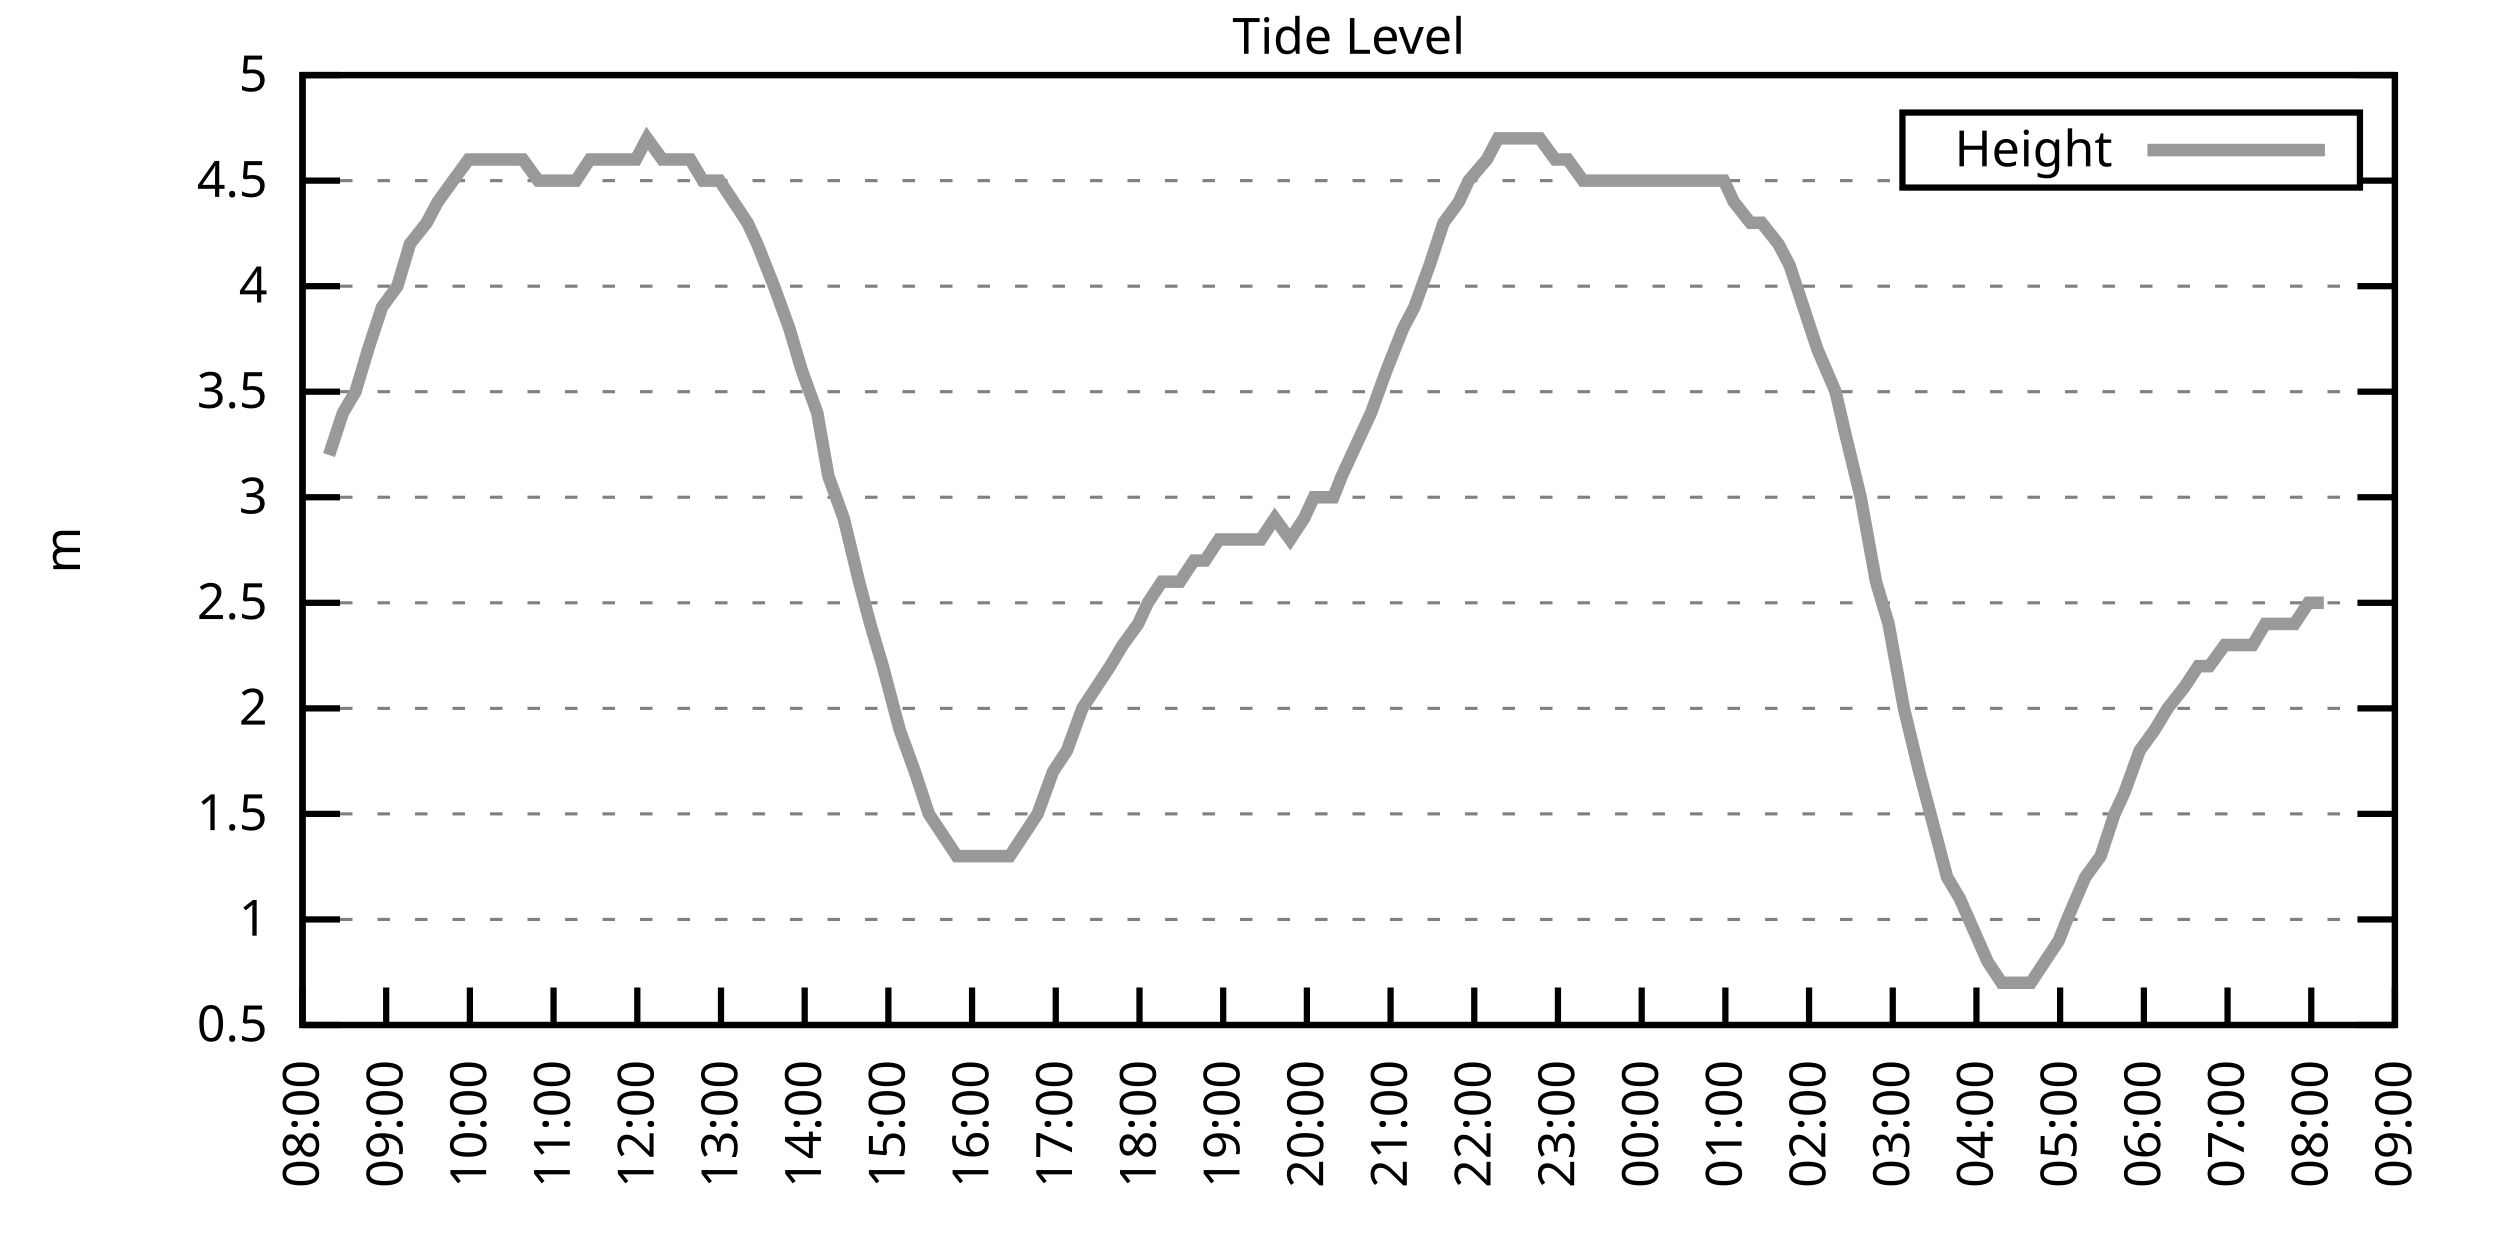
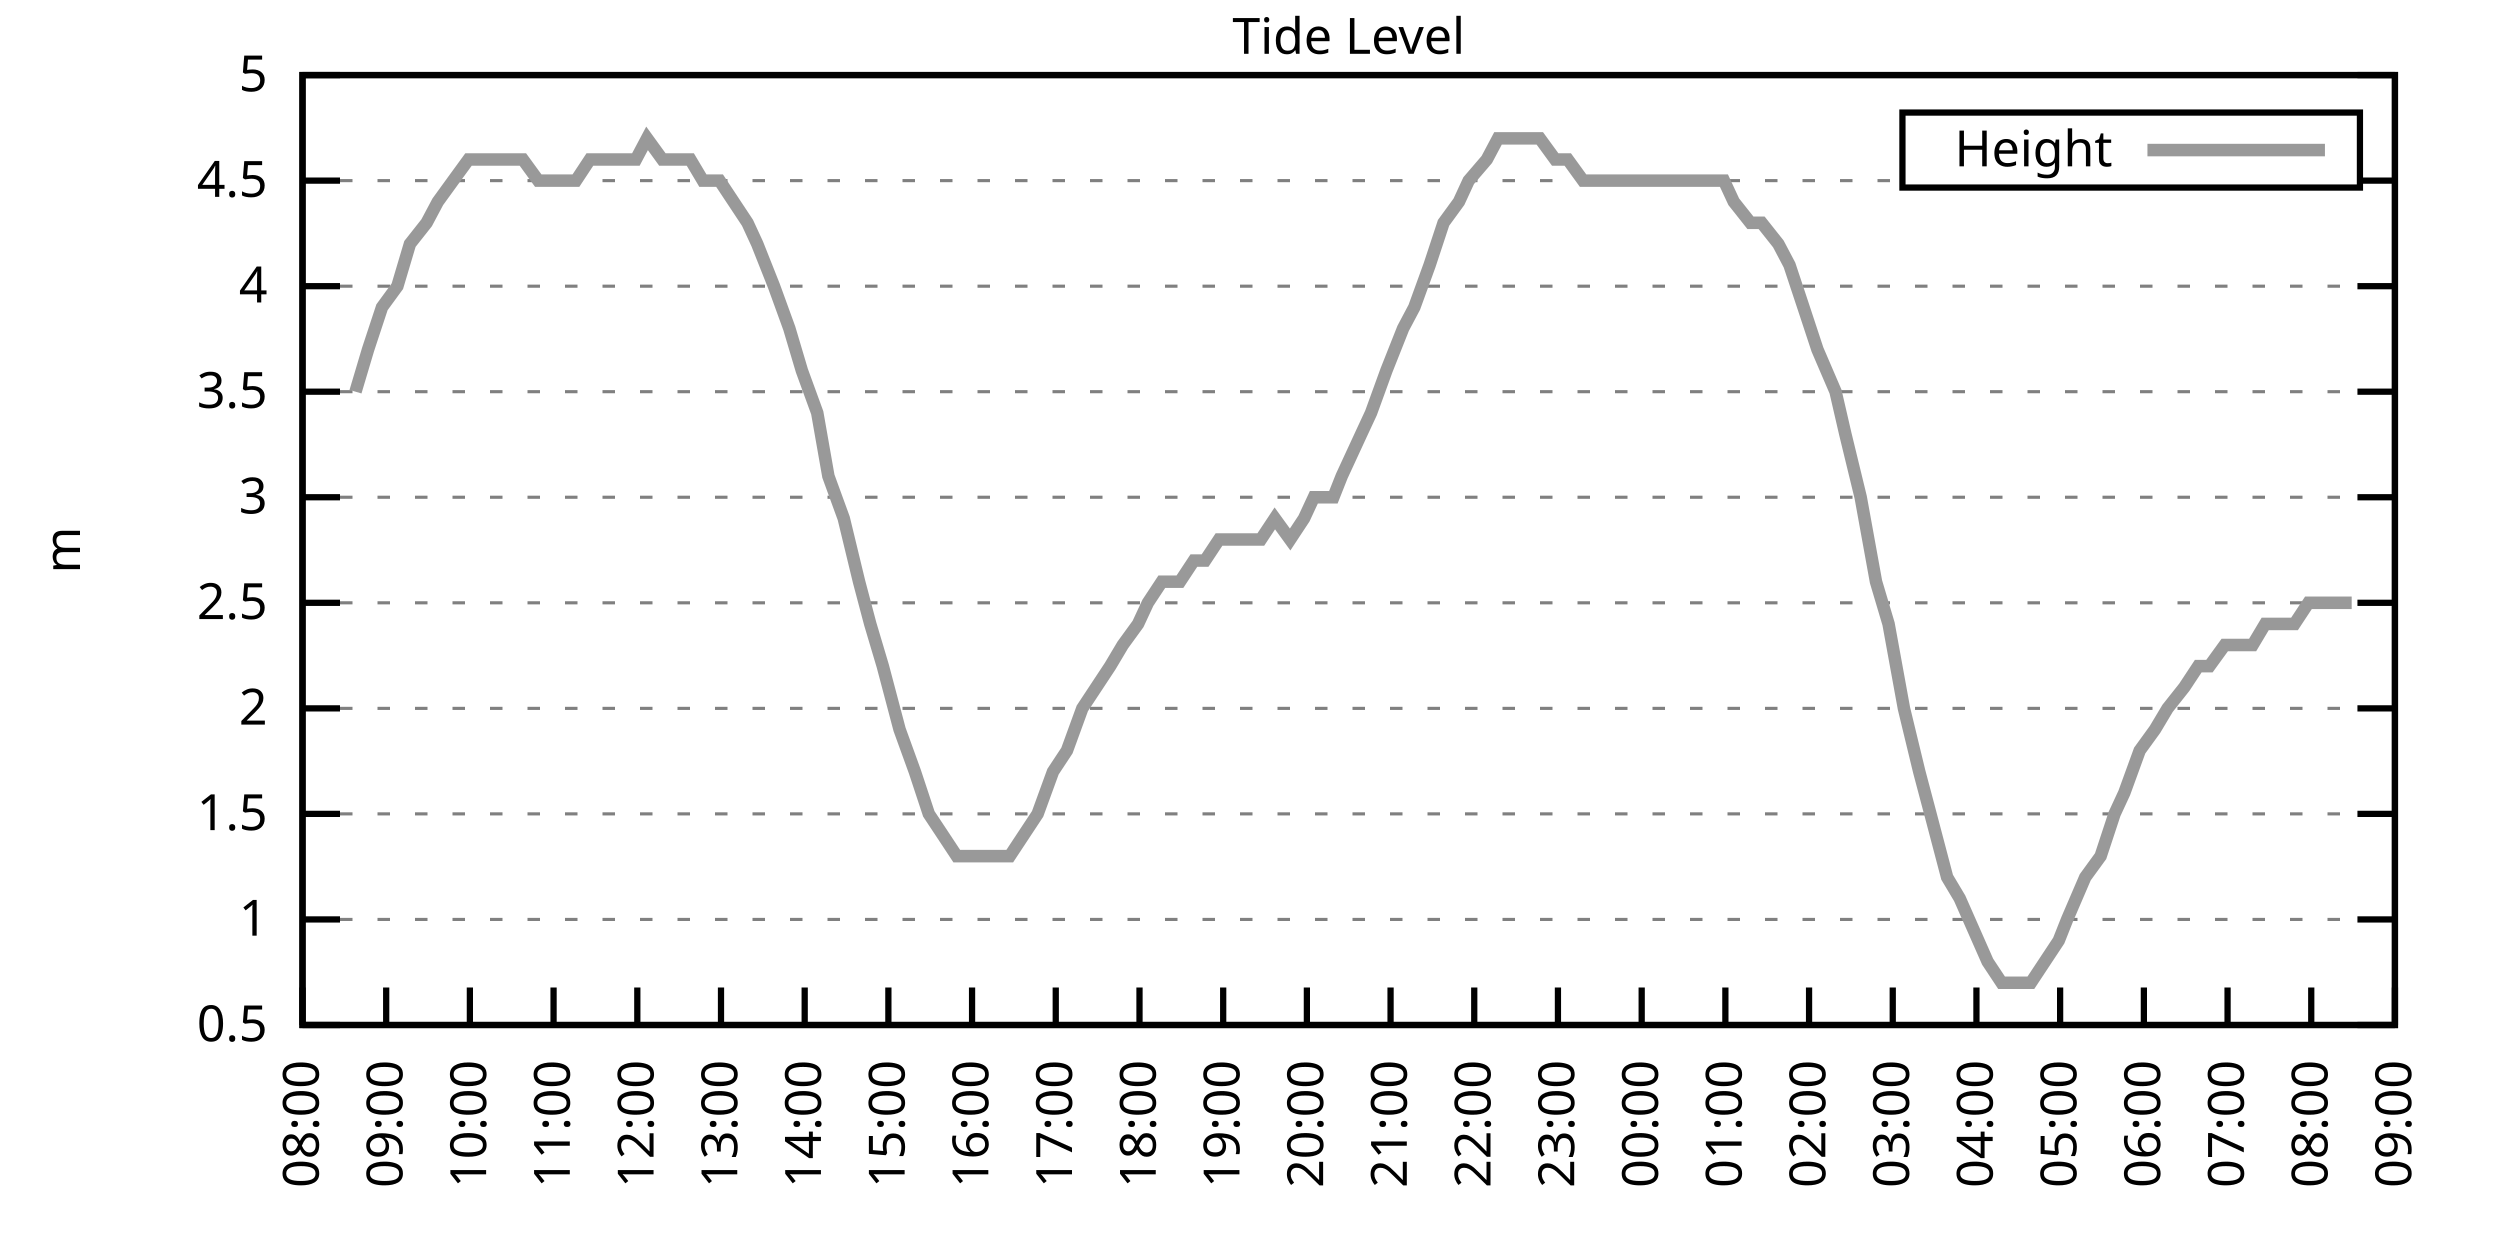
<svg xmlns="http://www.w3.org/2000/svg" xmlns:xlink="http://www.w3.org/1999/xlink" width="400" height="200" viewBox="0 0 400 200">
  <g id="gnuplot_canvas">
    <rect x="0" y="0" width="400" height="200" fill="none" />
    <defs>
      <circle id="gpDot" r="0.5" stroke-width="0.5" stroke="currentColor" />
      <path id="gpPt0" stroke-width="0.333" stroke="currentColor" d="M-1,0 h2 M0,-1 v2" />
      <path id="gpPt1" stroke-width="0.333" stroke="currentColor" d="M-1,-1 L1,1 M1,-1 L-1,1" />
      <path id="gpPt2" stroke-width="0.333" stroke="currentColor" d="M-1,0 L1,0 M0,-1 L0,1 M-1,-1 L1,1 M-1,1 L1,-1" />
      <rect id="gpPt3" stroke-width="0.333" stroke="currentColor" x="-1" y="-1" width="2" height="2" />
      <rect id="gpPt4" stroke-width="0.333" stroke="currentColor" fill="currentColor" x="-1" y="-1" width="2" height="2" />
      <circle id="gpPt5" stroke-width="0.333" stroke="currentColor" cx="0" cy="0" r="1" />
      <use xlink:href="#gpPt5" id="gpPt6" fill="currentColor" stroke="none" />
      <path id="gpPt7" stroke-width="0.333" stroke="currentColor" d="M0,-1.33 L-1.33,0.67 L1.33,0.67 z" />
      <use xlink:href="#gpPt7" id="gpPt8" fill="currentColor" stroke="none" />
      <use xlink:href="#gpPt7" id="gpPt9" stroke="currentColor" transform="rotate(180)" />
      <use xlink:href="#gpPt9" id="gpPt10" fill="currentColor" stroke="none" />
      <use xlink:href="#gpPt3" id="gpPt11" stroke="currentColor" transform="rotate(45)" />
      <use xlink:href="#gpPt11" id="gpPt12" fill="currentColor" stroke="none" />
      <path id="gpPt13" stroke-width="0.333" stroke="currentColor" d="M0,1.330 L1.265,0.411 L0.782,-1.067 L-0.782,-1.076 L-1.265,0.411 z" />
      <use xlink:href="#gpPt13" id="gpPt14" fill="currentColor" stroke="none" />
      <filter id="textbox" filterUnits="objectBoundingBox" x="0" y="0" height="1" width="1">
        <feFlood flood-color="white" flood-opacity="1" result="bgnd" />
        <feComposite in="SourceGraphic" in2="bgnd" operator="atop" />
      </filter>
      <filter id="greybox" filterUnits="objectBoundingBox" x="0" y="0" height="1" width="1">
        <feFlood flood-color="lightgrey" flood-opacity="1" result="grey" />
        <feComposite in="SourceGraphic" in2="grey" operator="atop" />
      </filter>
    </defs>
    <g fill="none" color="white" stroke="currentColor" stroke-width="1.00" stroke-linecap="butt" stroke-linejoin="miter">
</g>
    <g fill="none" color="black" stroke="currentColor" stroke-width="1.00" stroke-linecap="butt" stroke-linejoin="miter">
      <g stroke="none" shape-rendering="crispEdges">
        <polygon fill="rgb(255, 255, 255)" points="48.40,164.00 383.18,164.00 383.18,12.02 48.40,12.02 " />
      </g>
    </g>
    <g fill="none" color="black" stroke="currentColor" stroke-width="1.00" stroke-linecap="butt" stroke-linejoin="miter">
</g>
    <g fill="none" color="black" stroke="black" stroke-width="0.50" stroke-linecap="butt" stroke-linejoin="miter">
</g>
    <g fill="none" color="gray" stroke="currentColor" stroke-width="0.50" stroke-linecap="butt" stroke-linejoin="miter">
      <path stroke="gray" stroke-dasharray="2,4" class="gridline" d="M48.40,164.00 L383.19,164.00  " />
    </g>
    <g fill="none" color="gray" stroke="gray" stroke-width="1.00" stroke-linecap="butt" stroke-linejoin="miter">
</g>
    <g fill="none" color="black" stroke="currentColor" stroke-width="1.00" stroke-linecap="butt" stroke-linejoin="miter">
      <path stroke="black" d="M48.40,164.00 L54.40,164.00 M383.19,164.00 L377.19,164.00  " />
      <g transform="translate(42.80,166.60)" stroke="none" fill="black" font-family="Sans" font-size="8.00" text-anchor="end">
        <text>
          <tspan font-family="Sans"> 0.5</tspan>
        </text>
      </g>
    </g>
    <g fill="none" color="black" stroke="currentColor" stroke-width="1.00" stroke-linecap="butt" stroke-linejoin="miter">
</g>
    <g fill="none" color="black" stroke="black" stroke-width="0.50" stroke-linecap="butt" stroke-linejoin="miter">
</g>
    <g fill="none" color="gray" stroke="currentColor" stroke-width="0.50" stroke-linecap="butt" stroke-linejoin="miter">
      <path stroke="gray" stroke-dasharray="2,4" class="gridline" d="M48.40,147.11 L383.19,147.11  " />
    </g>
    <g fill="none" color="gray" stroke="gray" stroke-width="1.00" stroke-linecap="butt" stroke-linejoin="miter">
</g>
    <g fill="none" color="black" stroke="currentColor" stroke-width="1.00" stroke-linecap="butt" stroke-linejoin="miter">
      <path stroke="black" d="M48.40,147.11 L54.40,147.11 M383.19,147.11 L377.19,147.11  " />
      <g transform="translate(42.80,149.71)" stroke="none" fill="black" font-family="Sans" font-size="8.00" text-anchor="end">
        <text>
          <tspan font-family="Sans"> 1</tspan>
        </text>
      </g>
    </g>
    <g fill="none" color="black" stroke="currentColor" stroke-width="1.00" stroke-linecap="butt" stroke-linejoin="miter">
</g>
    <g fill="none" color="black" stroke="black" stroke-width="0.50" stroke-linecap="butt" stroke-linejoin="miter">
</g>
    <g fill="none" color="gray" stroke="currentColor" stroke-width="0.50" stroke-linecap="butt" stroke-linejoin="miter">
      <path stroke="gray" stroke-dasharray="2,4" class="gridline" d="M48.40,130.22 L383.19,130.22  " />
    </g>
    <g fill="none" color="gray" stroke="gray" stroke-width="1.00" stroke-linecap="butt" stroke-linejoin="miter">
</g>
    <g fill="none" color="black" stroke="currentColor" stroke-width="1.00" stroke-linecap="butt" stroke-linejoin="miter">
      <path stroke="black" d="M48.40,130.22 L54.40,130.22 M383.19,130.22 L377.19,130.22  " />
      <g transform="translate(42.80,132.82)" stroke="none" fill="black" font-family="Sans" font-size="8.00" text-anchor="end">
        <text>
          <tspan font-family="Sans"> 1.5</tspan>
        </text>
      </g>
    </g>
    <g fill="none" color="black" stroke="currentColor" stroke-width="1.00" stroke-linecap="butt" stroke-linejoin="miter">
</g>
    <g fill="none" color="black" stroke="black" stroke-width="0.50" stroke-linecap="butt" stroke-linejoin="miter">
</g>
    <g fill="none" color="gray" stroke="currentColor" stroke-width="0.50" stroke-linecap="butt" stroke-linejoin="miter">
      <path stroke="gray" stroke-dasharray="2,4" class="gridline" d="M48.40,113.34 L383.19,113.34  " />
    </g>
    <g fill="none" color="gray" stroke="gray" stroke-width="1.00" stroke-linecap="butt" stroke-linejoin="miter">
</g>
    <g fill="none" color="black" stroke="currentColor" stroke-width="1.00" stroke-linecap="butt" stroke-linejoin="miter">
      <path stroke="black" d="M48.40,113.34 L54.40,113.34 M383.19,113.34 L377.19,113.34  " />
      <g transform="translate(42.80,115.94)" stroke="none" fill="black" font-family="Sans" font-size="8.00" text-anchor="end">
        <text>
          <tspan font-family="Sans"> 2</tspan>
        </text>
      </g>
    </g>
    <g fill="none" color="black" stroke="currentColor" stroke-width="1.00" stroke-linecap="butt" stroke-linejoin="miter">
</g>
    <g fill="none" color="black" stroke="black" stroke-width="0.50" stroke-linecap="butt" stroke-linejoin="miter">
</g>
    <g fill="none" color="gray" stroke="currentColor" stroke-width="0.50" stroke-linecap="butt" stroke-linejoin="miter">
      <path stroke="gray" stroke-dasharray="2,4" class="gridline" d="M48.40,96.45 L383.19,96.45  " />
    </g>
    <g fill="none" color="gray" stroke="gray" stroke-width="1.00" stroke-linecap="butt" stroke-linejoin="miter">
</g>
    <g fill="none" color="black" stroke="currentColor" stroke-width="1.00" stroke-linecap="butt" stroke-linejoin="miter">
      <path stroke="black" d="M48.40,96.45 L54.40,96.45 M383.19,96.45 L377.19,96.45  " />
      <g transform="translate(42.80,99.05)" stroke="none" fill="black" font-family="Sans" font-size="8.00" text-anchor="end">
        <text>
          <tspan font-family="Sans"> 2.5</tspan>
        </text>
      </g>
    </g>
    <g fill="none" color="black" stroke="currentColor" stroke-width="1.00" stroke-linecap="butt" stroke-linejoin="miter">
</g>
    <g fill="none" color="black" stroke="black" stroke-width="0.50" stroke-linecap="butt" stroke-linejoin="miter">
</g>
    <g fill="none" color="gray" stroke="currentColor" stroke-width="0.50" stroke-linecap="butt" stroke-linejoin="miter">
      <path stroke="gray" stroke-dasharray="2,4" class="gridline" d="M48.40,79.56 L383.19,79.56  " />
    </g>
    <g fill="none" color="gray" stroke="gray" stroke-width="1.00" stroke-linecap="butt" stroke-linejoin="miter">
</g>
    <g fill="none" color="black" stroke="currentColor" stroke-width="1.00" stroke-linecap="butt" stroke-linejoin="miter">
      <path stroke="black" d="M48.40,79.56 L54.40,79.56 M383.19,79.56 L377.19,79.56  " />
      <g transform="translate(42.80,82.16)" stroke="none" fill="black" font-family="Sans" font-size="8.00" text-anchor="end">
        <text>
          <tspan font-family="Sans"> 3</tspan>
        </text>
      </g>
    </g>
    <g fill="none" color="black" stroke="currentColor" stroke-width="1.00" stroke-linecap="butt" stroke-linejoin="miter">
</g>
    <g fill="none" color="black" stroke="black" stroke-width="0.50" stroke-linecap="butt" stroke-linejoin="miter">
</g>
    <g fill="none" color="gray" stroke="currentColor" stroke-width="0.50" stroke-linecap="butt" stroke-linejoin="miter">
      <path stroke="gray" stroke-dasharray="2,4" class="gridline" d="M48.40,62.67 L383.19,62.67  " />
    </g>
    <g fill="none" color="gray" stroke="gray" stroke-width="1.00" stroke-linecap="butt" stroke-linejoin="miter">
</g>
    <g fill="none" color="black" stroke="currentColor" stroke-width="1.00" stroke-linecap="butt" stroke-linejoin="miter">
      <path stroke="black" d="M48.40,62.67 L54.40,62.67 M383.19,62.67 L377.19,62.67  " />
      <g transform="translate(42.80,65.27)" stroke="none" fill="black" font-family="Sans" font-size="8.00" text-anchor="end">
        <text>
          <tspan font-family="Sans"> 3.5</tspan>
        </text>
      </g>
    </g>
    <g fill="none" color="black" stroke="currentColor" stroke-width="1.00" stroke-linecap="butt" stroke-linejoin="miter">
</g>
    <g fill="none" color="black" stroke="black" stroke-width="0.50" stroke-linecap="butt" stroke-linejoin="miter">
</g>
    <g fill="none" color="gray" stroke="currentColor" stroke-width="0.50" stroke-linecap="butt" stroke-linejoin="miter">
      <path stroke="gray" stroke-dasharray="2,4" class="gridline" d="M48.40,45.79 L383.19,45.79  " />
    </g>
    <g fill="none" color="gray" stroke="gray" stroke-width="1.00" stroke-linecap="butt" stroke-linejoin="miter">
</g>
    <g fill="none" color="black" stroke="currentColor" stroke-width="1.00" stroke-linecap="butt" stroke-linejoin="miter">
      <path stroke="black" d="M48.40,45.79 L54.40,45.79 M383.19,45.79 L377.19,45.79  " />
      <g transform="translate(42.80,48.39)" stroke="none" fill="black" font-family="Sans" font-size="8.00" text-anchor="end">
        <text>
          <tspan font-family="Sans"> 4</tspan>
        </text>
      </g>
    </g>
    <g fill="none" color="black" stroke="currentColor" stroke-width="1.00" stroke-linecap="butt" stroke-linejoin="miter">
</g>
    <g fill="none" color="black" stroke="black" stroke-width="0.50" stroke-linecap="butt" stroke-linejoin="miter">
</g>
    <g fill="none" color="gray" stroke="currentColor" stroke-width="0.50" stroke-linecap="butt" stroke-linejoin="miter">
      <path stroke="gray" stroke-dasharray="2,4" class="gridline" d="M48.40,28.90 L304.39,28.90 M377.59,28.90 L383.19,28.90  " />
    </g>
    <g fill="none" color="gray" stroke="gray" stroke-width="1.00" stroke-linecap="butt" stroke-linejoin="miter">
</g>
    <g fill="none" color="black" stroke="currentColor" stroke-width="1.00" stroke-linecap="butt" stroke-linejoin="miter">
      <path stroke="black" d="M48.40,28.90 L54.40,28.90 M383.19,28.90 L377.19,28.90  " />
      <g transform="translate(42.80,31.50)" stroke="none" fill="black" font-family="Sans" font-size="8.00" text-anchor="end">
        <text>
          <tspan font-family="Sans"> 4.5</tspan>
        </text>
      </g>
    </g>
    <g fill="none" color="black" stroke="currentColor" stroke-width="1.00" stroke-linecap="butt" stroke-linejoin="miter">
</g>
    <g fill="none" color="black" stroke="black" stroke-width="0.50" stroke-linecap="butt" stroke-linejoin="miter">
</g>
    <g fill="none" color="gray" stroke="currentColor" stroke-width="0.50" stroke-linecap="butt" stroke-linejoin="miter">
      <path stroke="gray" stroke-dasharray="2,4" class="gridline" d="M48.40,12.01 L383.19,12.01  " />
    </g>
    <g fill="none" color="gray" stroke="gray" stroke-width="1.00" stroke-linecap="butt" stroke-linejoin="miter">
</g>
    <g fill="none" color="black" stroke="currentColor" stroke-width="1.00" stroke-linecap="butt" stroke-linejoin="miter">
      <path stroke="black" d="M48.40,12.01 L54.40,12.01 M383.19,12.01 L377.19,12.01  " />
      <g transform="translate(42.80,14.61)" stroke="none" fill="black" font-family="Sans" font-size="8.00" text-anchor="end">
        <text>
          <tspan font-family="Sans"> 5</tspan>
        </text>
      </g>
    </g>
    <g fill="none" color="black" stroke="currentColor" stroke-width="1.00" stroke-linecap="butt" stroke-linejoin="miter">
      <path stroke="black" d="M48.40,164.00 L48.40,158.00  " />
      <g transform="translate(51.00,169.60) rotate(270.00)" stroke="none" fill="black" font-family="Sans" font-size="8.00" text-anchor="end">
        <text>
          <tspan font-family="Sans">08:00</tspan>
        </text>
      </g>
    </g>
    <g fill="none" color="black" stroke="currentColor" stroke-width="1.00" stroke-linecap="butt" stroke-linejoin="miter">
      <path stroke="black" d="M61.79,164.00 L61.79,158.00  " />
      <g transform="translate(64.39,169.60) rotate(270.00)" stroke="none" fill="black" font-family="Sans" font-size="8.00" text-anchor="end">
        <text>
          <tspan font-family="Sans">09:00</tspan>
        </text>
      </g>
    </g>
    <g fill="none" color="black" stroke="currentColor" stroke-width="1.00" stroke-linecap="butt" stroke-linejoin="miter">
      <path stroke="black" d="M75.18,164.00 L75.18,158.00  " />
      <g transform="translate(77.78,169.60) rotate(270.00)" stroke="none" fill="black" font-family="Sans" font-size="8.00" text-anchor="end">
        <text>
          <tspan font-family="Sans">10:00</tspan>
        </text>
      </g>
    </g>
    <g fill="none" color="black" stroke="currentColor" stroke-width="1.00" stroke-linecap="butt" stroke-linejoin="miter">
      <path stroke="black" d="M88.57,164.00 L88.57,158.00  " />
      <g transform="translate(91.17,169.60) rotate(270.00)" stroke="none" fill="black" font-family="Sans" font-size="8.00" text-anchor="end">
        <text>
          <tspan font-family="Sans">11:00</tspan>
        </text>
      </g>
    </g>
    <g fill="none" color="black" stroke="currentColor" stroke-width="1.00" stroke-linecap="butt" stroke-linejoin="miter">
      <path stroke="black" d="M101.97,164.00 L101.97,158.00  " />
      <g transform="translate(104.57,169.60) rotate(270.00)" stroke="none" fill="black" font-family="Sans" font-size="8.00" text-anchor="end">
        <text>
          <tspan font-family="Sans">12:00</tspan>
        </text>
      </g>
    </g>
    <g fill="none" color="black" stroke="currentColor" stroke-width="1.00" stroke-linecap="butt" stroke-linejoin="miter">
      <path stroke="black" d="M115.36,164.00 L115.36,158.00  " />
      <g transform="translate(117.96,169.60) rotate(270.00)" stroke="none" fill="black" font-family="Sans" font-size="8.00" text-anchor="end">
        <text>
          <tspan font-family="Sans">13:00</tspan>
        </text>
      </g>
    </g>
    <g fill="none" color="black" stroke="currentColor" stroke-width="1.00" stroke-linecap="butt" stroke-linejoin="miter">
      <path stroke="black" d="M128.75,164.00 L128.75,158.00  " />
      <g transform="translate(131.35,169.60) rotate(270.00)" stroke="none" fill="black" font-family="Sans" font-size="8.00" text-anchor="end">
        <text>
          <tspan font-family="Sans">14:00</tspan>
        </text>
      </g>
    </g>
    <g fill="none" color="black" stroke="currentColor" stroke-width="1.00" stroke-linecap="butt" stroke-linejoin="miter">
      <path stroke="black" d="M142.14,164.00 L142.14,158.00  " />
      <g transform="translate(144.74,169.60) rotate(270.00)" stroke="none" fill="black" font-family="Sans" font-size="8.00" text-anchor="end">
        <text>
          <tspan font-family="Sans">15:00</tspan>
        </text>
      </g>
    </g>
    <g fill="none" color="black" stroke="currentColor" stroke-width="1.00" stroke-linecap="butt" stroke-linejoin="miter">
      <path stroke="black" d="M155.53,164.00 L155.53,158.00  " />
      <g transform="translate(158.13,169.60) rotate(270.00)" stroke="none" fill="black" font-family="Sans" font-size="8.00" text-anchor="end">
        <text>
          <tspan font-family="Sans">16:00</tspan>
        </text>
      </g>
    </g>
    <g fill="none" color="black" stroke="currentColor" stroke-width="1.00" stroke-linecap="butt" stroke-linejoin="miter">
      <path stroke="black" d="M168.92,164.00 L168.92,158.00  " />
      <g transform="translate(171.52,169.60) rotate(270.00)" stroke="none" fill="black" font-family="Sans" font-size="8.00" text-anchor="end">
        <text>
          <tspan font-family="Sans">17:00</tspan>
        </text>
      </g>
    </g>
    <g fill="none" color="black" stroke="currentColor" stroke-width="1.00" stroke-linecap="butt" stroke-linejoin="miter">
      <path stroke="black" d="M182.32,164.00 L182.32,158.00  " />
      <g transform="translate(184.92,169.60) rotate(270.00)" stroke="none" fill="black" font-family="Sans" font-size="8.00" text-anchor="end">
        <text>
          <tspan font-family="Sans">18:00</tspan>
        </text>
      </g>
    </g>
    <g fill="none" color="black" stroke="currentColor" stroke-width="1.00" stroke-linecap="butt" stroke-linejoin="miter">
      <path stroke="black" d="M195.71,164.00 L195.71,158.00  " />
      <g transform="translate(198.31,169.60) rotate(270.00)" stroke="none" fill="black" font-family="Sans" font-size="8.00" text-anchor="end">
        <text>
          <tspan font-family="Sans">19:00</tspan>
        </text>
      </g>
    </g>
    <g fill="none" color="black" stroke="currentColor" stroke-width="1.00" stroke-linecap="butt" stroke-linejoin="miter">
      <path stroke="black" d="M209.10,164.00 L209.10,158.00  " />
      <g transform="translate(211.70,169.60) rotate(270.00)" stroke="none" fill="black" font-family="Sans" font-size="8.00" text-anchor="end">
        <text>
          <tspan font-family="Sans">20:00</tspan>
        </text>
      </g>
    </g>
    <g fill="none" color="black" stroke="currentColor" stroke-width="1.00" stroke-linecap="butt" stroke-linejoin="miter">
      <path stroke="black" d="M222.49,164.00 L222.49,158.00  " />
      <g transform="translate(225.09,169.60) rotate(270.00)" stroke="none" fill="black" font-family="Sans" font-size="8.00" text-anchor="end">
        <text>
          <tspan font-family="Sans">21:00</tspan>
        </text>
      </g>
    </g>
    <g fill="none" color="black" stroke="currentColor" stroke-width="1.00" stroke-linecap="butt" stroke-linejoin="miter">
      <path stroke="black" d="M235.88,164.00 L235.88,158.00  " />
      <g transform="translate(238.48,169.60) rotate(270.00)" stroke="none" fill="black" font-family="Sans" font-size="8.00" text-anchor="end">
        <text>
          <tspan font-family="Sans">22:00</tspan>
        </text>
      </g>
    </g>
    <g fill="none" color="black" stroke="currentColor" stroke-width="1.00" stroke-linecap="butt" stroke-linejoin="miter">
      <path stroke="black" d="M249.27,164.00 L249.27,158.00  " />
      <g transform="translate(251.87,169.60) rotate(270.00)" stroke="none" fill="black" font-family="Sans" font-size="8.00" text-anchor="end">
        <text>
          <tspan font-family="Sans">23:00</tspan>
        </text>
      </g>
    </g>
    <g fill="none" color="black" stroke="currentColor" stroke-width="1.00" stroke-linecap="butt" stroke-linejoin="miter">
      <path stroke="black" d="M262.67,164.00 L262.67,158.00  " />
      <g transform="translate(265.27,169.60) rotate(270.00)" stroke="none" fill="black" font-family="Sans" font-size="8.00" text-anchor="end">
        <text>
          <tspan font-family="Sans">00:00</tspan>
        </text>
      </g>
    </g>
    <g fill="none" color="black" stroke="currentColor" stroke-width="1.00" stroke-linecap="butt" stroke-linejoin="miter">
      <path stroke="black" d="M276.06,164.00 L276.06,158.00  " />
      <g transform="translate(278.66,169.60) rotate(270.00)" stroke="none" fill="black" font-family="Sans" font-size="8.00" text-anchor="end">
        <text>
          <tspan font-family="Sans">01:00</tspan>
        </text>
      </g>
    </g>
    <g fill="none" color="black" stroke="currentColor" stroke-width="1.00" stroke-linecap="butt" stroke-linejoin="miter">
      <path stroke="black" d="M289.45,164.00 L289.45,158.00  " />
      <g transform="translate(292.05,169.60) rotate(270.00)" stroke="none" fill="black" font-family="Sans" font-size="8.00" text-anchor="end">
        <text>
          <tspan font-family="Sans">02:00</tspan>
        </text>
      </g>
    </g>
    <g fill="none" color="black" stroke="currentColor" stroke-width="1.00" stroke-linecap="butt" stroke-linejoin="miter">
      <path stroke="black" d="M302.84,164.00 L302.84,158.00  " />
      <g transform="translate(305.44,169.60) rotate(270.00)" stroke="none" fill="black" font-family="Sans" font-size="8.00" text-anchor="end">
        <text>
          <tspan font-family="Sans">03:00</tspan>
        </text>
      </g>
    </g>
    <g fill="none" color="black" stroke="currentColor" stroke-width="1.00" stroke-linecap="butt" stroke-linejoin="miter">
      <path stroke="black" d="M316.23,164.00 L316.23,158.00  " />
      <g transform="translate(318.83,169.60) rotate(270.00)" stroke="none" fill="black" font-family="Sans" font-size="8.00" text-anchor="end">
        <text>
          <tspan font-family="Sans">04:00</tspan>
        </text>
      </g>
    </g>
    <g fill="none" color="black" stroke="currentColor" stroke-width="1.00" stroke-linecap="butt" stroke-linejoin="miter">
      <path stroke="black" d="M329.62,164.00 L329.62,158.00  " />
      <g transform="translate(332.22,169.60) rotate(270.00)" stroke="none" fill="black" font-family="Sans" font-size="8.00" text-anchor="end">
        <text>
          <tspan font-family="Sans">05:00</tspan>
        </text>
      </g>
    </g>
    <g fill="none" color="black" stroke="currentColor" stroke-width="1.00" stroke-linecap="butt" stroke-linejoin="miter">
      <path stroke="black" d="M343.02,164.00 L343.02,158.00  " />
      <g transform="translate(345.62,169.60) rotate(270.00)" stroke="none" fill="black" font-family="Sans" font-size="8.00" text-anchor="end">
        <text>
          <tspan font-family="Sans">06:00</tspan>
        </text>
      </g>
    </g>
    <g fill="none" color="black" stroke="currentColor" stroke-width="1.00" stroke-linecap="butt" stroke-linejoin="miter">
      <path stroke="black" d="M356.41,164.00 L356.41,158.00  " />
      <g transform="translate(359.01,169.60) rotate(270.00)" stroke="none" fill="black" font-family="Sans" font-size="8.00" text-anchor="end">
        <text>
          <tspan font-family="Sans">07:00</tspan>
        </text>
      </g>
    </g>
    <g fill="none" color="black" stroke="currentColor" stroke-width="1.00" stroke-linecap="butt" stroke-linejoin="miter">
      <path stroke="black" d="M369.80,164.00 L369.80,158.00  " />
      <g transform="translate(372.40,169.60) rotate(270.00)" stroke="none" fill="black" font-family="Sans" font-size="8.00" text-anchor="end">
        <text>
          <tspan font-family="Sans">08:00</tspan>
        </text>
      </g>
    </g>
    <g fill="none" color="black" stroke="currentColor" stroke-width="1.00" stroke-linecap="butt" stroke-linejoin="miter">
      <path stroke="black" d="M383.19,164.00 L383.19,158.00  " />
      <g transform="translate(385.79,169.60) rotate(270.00)" stroke="none" fill="black" font-family="Sans" font-size="8.00" text-anchor="end">
        <text>
          <tspan font-family="Sans">09:00</tspan>
        </text>
      </g>
    </g>
    <g fill="none" color="black" stroke="currentColor" stroke-width="1.00" stroke-linecap="butt" stroke-linejoin="miter">
</g>
    <g fill="none" color="black" stroke="currentColor" stroke-width="1.00" stroke-linecap="butt" stroke-linejoin="miter">
      <path stroke="black" d="M48.40,12.01 L48.40,164.00 L383.19,164.00 L383.19,12.01 L48.40,12.01 Z  " />
    </g>
    <g fill="none" color="black" stroke="currentColor" stroke-width="1.00" stroke-linecap="butt" stroke-linejoin="miter">
</g>
    <g fill="none" color="black" stroke="currentColor" stroke-width="1.00" stroke-linecap="butt" stroke-linejoin="miter">
      <path stroke="black" d="M304.39,30.01 L304.39,18.01 L377.59,18.01 L377.59,30.01 L304.39,30.01 Z  " />
    </g>
    <g id="Tide_level_plot_1">
      <g fill="none" color="white" stroke="black" stroke-width="2.00" stroke-linecap="butt" stroke-linejoin="miter">
</g>
      <g fill="none" color="black" stroke="currentColor" stroke-width="2.00" stroke-linecap="butt" stroke-linejoin="miter">
        <g transform="translate(337.99,26.61)" stroke="none" fill="black" font-family="Sans" font-size="8.00" text-anchor="end">
          <text>
            <tspan font-family="Sans">Height</tspan>
          </text>
        </g>
      </g>
      <g fill="none" color="black" stroke="currentColor" stroke-width="2.00" stroke-linecap="butt" stroke-linejoin="miter">
-         <path stroke="rgb(153, 153, 153)" d="M343.59,24.01 L371.99,24.01 M52.64,72.81 L54.87,66.05 L56.88,62.67 L58.89,55.92 L61.12,49.16 L63.58,45.79   L65.59,39.03 L68.26,35.65 L70.05,32.28 L72.50,28.90 L74.96,25.52 L76.75,25.52 L79.20,25.52 L81.66,25.52   L83.66,25.52 L86.12,28.90 L87.68,28.90 L90.58,28.90 L92.15,28.90 L94.38,25.52 L97.28,25.52 L99.51,25.52   L101.74,25.52 L103.53,22.14 L105.98,25.52 L108.22,25.52 L110.45,25.52 L112.46,28.90 L115.13,28.90 L117.37,32.28   L119.60,35.65 L121.16,39.03 L123.84,45.79 L126.29,52.54 L128.30,59.30 L130.76,66.05 L132.54,76.18 L135.00,82.94   L137.45,93.07 L139.24,99.83 L141.25,106.58 L143.93,116.71 L146.38,123.47 L148.61,130.22 L150.85,133.60 L153.08,136.98   L154.64,136.98 L157.10,136.98 L159.77,136.98 L161.56,136.98 L163.79,133.60 L166.02,130.22 L168.48,123.47 L170.71,120.09   L173.17,113.34 L175.40,109.96 L177.63,106.58 L179.64,103.20 L182.09,99.83 L183.66,96.45 L185.89,93.07 L188.79,93.07   L191.02,89.69 L192.81,89.69 L195.04,86.32 L197.27,86.32 L199.50,86.32 L201.73,86.32 L203.97,82.94 L206.42,86.32   L208.65,82.94 L210.22,79.56 L213.34,79.56 L214.68,76.18 L217.80,69.43 L219.37,66.05 L221.82,59.30 L224.50,52.54   L226.29,49.16 L228.74,42.41 L230.97,35.65 L233.43,32.28 L234.99,28.90 L237.89,25.52 L239.68,22.14 L244.36,22.14   L246.37,22.14 L248.83,25.52 L250.84,25.52 L253.29,28.90 L255.52,28.90 L257.76,28.90 L259.54,28.90 L262.00,28.90   L264.23,28.90 L266.91,28.90 L269.14,28.90 L271.37,28.90 L273.60,28.90 L275.83,28.90 L277.40,32.28 L280.07,35.65   L281.86,35.65 L284.54,39.03 L286.32,42.41 L288.56,49.16 L290.79,55.92 L293.69,62.67 L295.25,69.43 L297.71,79.56   L300.16,93.07 L302.17,99.83 L304.63,113.34 L307.08,123.47 L308.87,130.22 L311.54,140.36 L313.55,143.73 L318.02,153.87   L320.25,157.24 L322.26,157.24 L324.94,157.24 L329.40,150.49 L330.74,147.11 L333.64,140.36 L336.10,136.98 L338.33,130.22   L339.89,126.85 L342.35,120.09 L344.80,116.71 L346.81,113.34 L349.49,109.96 L351.72,106.58 L353.51,106.58 L355.96,103.20   L357.75,103.20 L360.42,103.20 L362.43,99.83 L365.11,99.83 L367.12,99.83 L369.35,96.45 L371.81,96.45  " />
+         <path stroke="rgb(153, 153, 153)" d="M343.59,24.01 L371.99,24.01 M56.88,62.67 L58.89,55.92 L61.12,49.16 L63.58,45.79 L65.59,39.03 L68.26,35.65   L70.05,32.28 L72.50,28.90 L74.96,25.52 L76.75,25.52 L79.20,25.52 L81.66,25.52 L83.66,25.52 L86.12,28.90   L87.68,28.90 L90.58,28.90 L92.15,28.90 L94.38,25.52 L97.28,25.52 L99.51,25.52 L101.74,25.52 L103.53,22.14   L105.98,25.52 L108.22,25.52 L110.45,25.52 L112.46,28.90 L115.13,28.90 L117.37,32.28 L119.60,35.65 L121.16,39.03   L123.84,45.79 L126.29,52.54 L128.30,59.30 L130.76,66.05 L132.54,76.18 L135.00,82.94 L137.45,93.07 L139.24,99.83   L141.25,106.58 L143.93,116.71 L146.38,123.47 L148.61,130.22 L150.85,133.60 L153.08,136.98 L154.64,136.98 L157.10,136.98   L159.77,136.98 L161.56,136.98 L163.79,133.60 L166.02,130.22 L168.48,123.47 L170.71,120.09 L173.17,113.34 L175.40,109.96   L177.63,106.58 L179.64,103.20 L182.09,99.83 L183.66,96.45 L185.89,93.07 L188.79,93.07 L191.02,89.69 L192.81,89.69   L195.04,86.32 L197.27,86.32 L199.50,86.32 L201.73,86.32 L203.97,82.94 L206.42,86.32 L208.65,82.94 L210.22,79.56   L213.34,79.56 L214.68,76.18 L217.80,69.43 L219.37,66.05 L221.82,59.30 L224.50,52.54 L226.29,49.16 L228.74,42.41   L230.97,35.65 L233.43,32.28 L234.99,28.90 L237.89,25.52 L239.68,22.14 L244.36,22.14 L246.37,22.14 L248.83,25.52   L250.84,25.52 L253.29,28.90 L255.52,28.90 L257.76,28.90 L259.54,28.90 L262.00,28.90 L264.23,28.90 L266.91,28.90   L269.14,28.90 L271.37,28.90 L273.60,28.90 L275.83,28.90 L277.40,32.28 L280.07,35.65 L281.86,35.65 L284.54,39.03   L286.32,42.41 L288.56,49.16 L290.79,55.92 L293.69,62.67 L295.25,69.43 L297.71,79.56 L300.16,93.07 L302.17,99.83   L304.63,113.34 L307.08,123.47 L308.87,130.22 L311.54,140.36 L313.55,143.73 L318.02,153.87 L320.25,157.24 L322.26,157.24   L324.94,157.24 L329.40,150.49 L330.74,147.11 L333.64,140.36 L336.10,136.98 L338.33,130.22 L339.89,126.85 L342.35,120.09   L344.80,116.71 L346.81,113.34 L349.49,109.96 L351.72,106.58 L353.51,106.58 L355.96,103.20 L357.75,103.20 L360.42,103.20   L362.43,99.83 L365.11,99.83 L367.12,99.83 L369.35,96.45 L371.81,96.45 L373.82,96.45 L376.27,96.45  " />
      </g>
    </g>
    <g fill="none" color="black" stroke="currentColor" stroke-width="2.00" stroke-linecap="butt" stroke-linejoin="miter">
</g>
    <g fill="none" color="black" stroke="black" stroke-width="1.00" stroke-linecap="butt" stroke-linejoin="miter">
</g>
    <g fill="none" color="black" stroke="currentColor" stroke-width="1.00" stroke-linecap="butt" stroke-linejoin="miter">
      <path stroke="black" d="M48.40,12.01 L48.40,164.00 L383.19,164.00 L383.19,12.01 L48.40,12.01 Z  " />
      <g transform="translate(12.80,88.01) rotate(270.00)" stroke="none" fill="black" font-family="Sans" font-size="8.00" text-anchor="middle">
        <text>
          <tspan font-family="Sans">m</tspan>
        </text>
      </g>
    </g>
    <g fill="none" color="black" stroke="currentColor" stroke-width="1.00" stroke-linecap="butt" stroke-linejoin="miter">
</g>
    <g fill="none" color="black" stroke="currentColor" stroke-width="1.00" stroke-linecap="butt" stroke-linejoin="miter">
      <g transform="translate(215.79,8.61)" stroke="none" fill="black" font-family="Sans" font-size="8.00" text-anchor="middle">
        <text>
          <tspan font-family="Sans">Tide Level</tspan>
        </text>
      </g>
    </g>
    <g fill="none" color="black" stroke="currentColor" stroke-width="1.00" stroke-linecap="butt" stroke-linejoin="miter">
</g>
  </g>
</svg>
